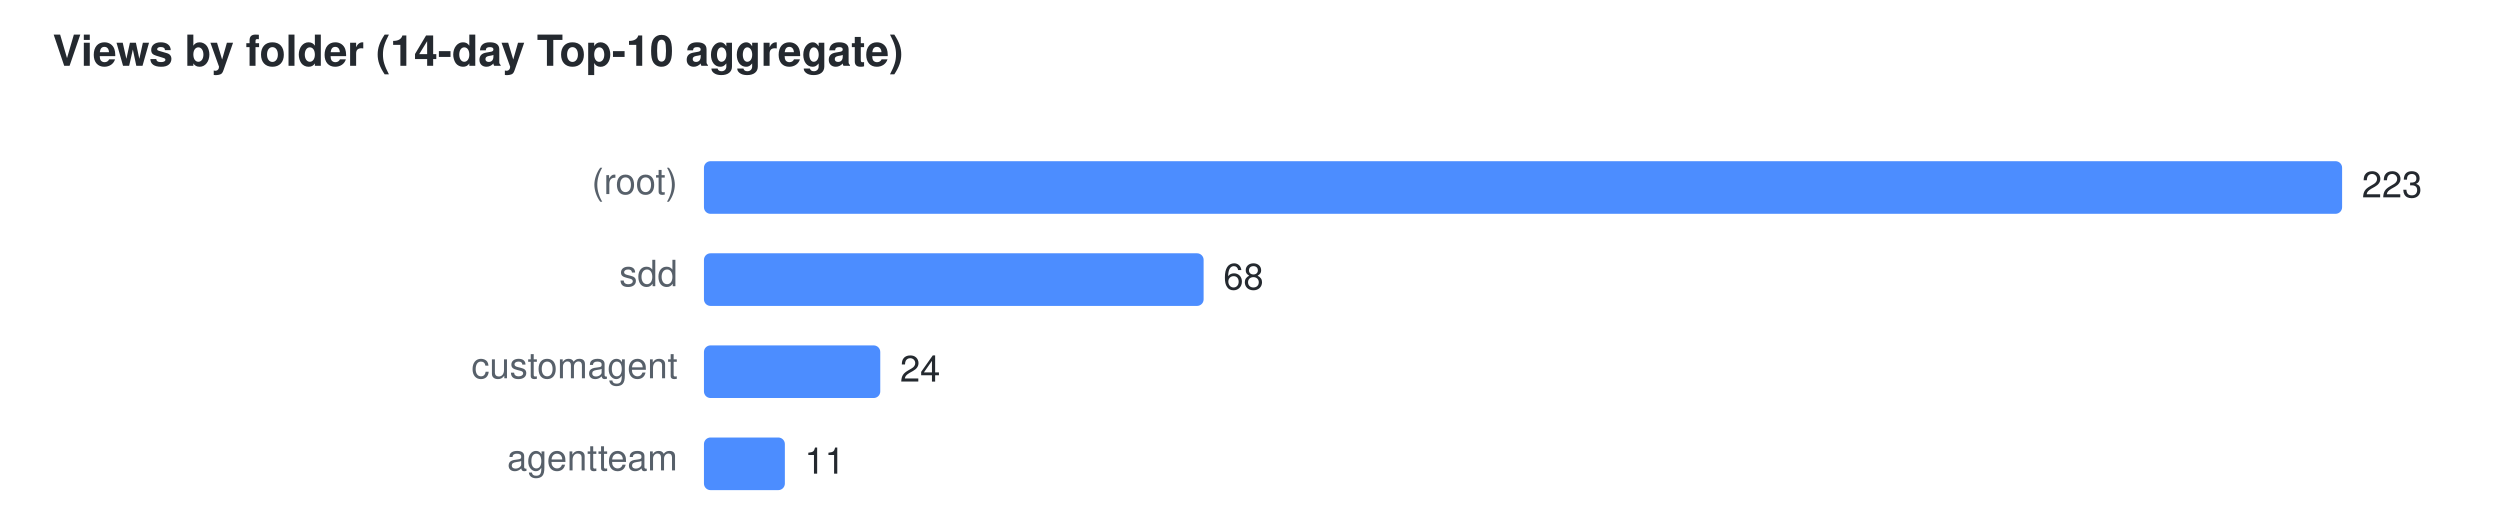
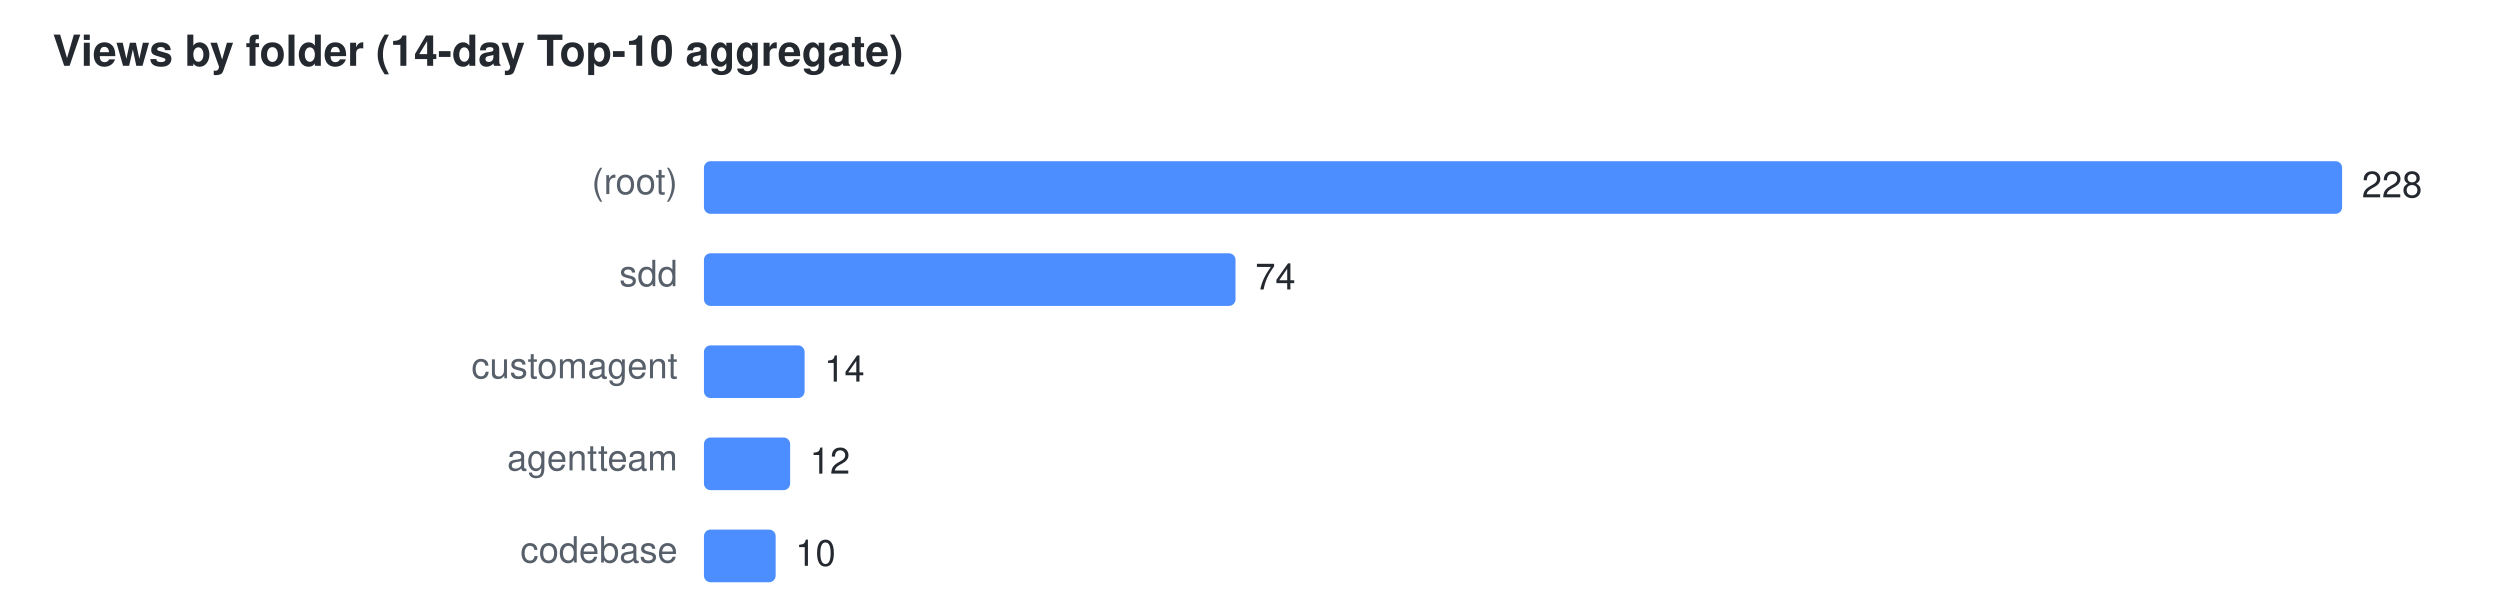
- <svg xmlns="http://www.w3.org/2000/svg" width="760" height="156" viewBox="0 0 760 156" font-family="Segoe UI,Helvetica,Arial,sans-serif" font-size="11">
+ <svg xmlns="http://www.w3.org/2000/svg" width="760" height="184" viewBox="0 0 760 184" font-family="Segoe UI,Helvetica,Arial,sans-serif" font-size="11">
  <text x="16" y="20" fill="#24292f" font-size="13" font-weight="600">Views by folder (14-day Top-10 aggregate)</text>
  <text x="206" y="59" text-anchor="end" fill="#57606a">(root)</text>
  <rect x="214" y="49" width="498.0" height="16" rx="2" fill="#4C8DFF" />
-   <text x="718.0" y="60" fill="#24292f">223</text>
+   <text x="718.0" y="60" fill="#24292f">228</text>
  <text x="206" y="87" text-anchor="end" fill="#57606a">sdd</text>
-   <rect x="214" y="77" width="151.9" height="16" rx="2" fill="#4C8DFF" />
-   <text x="371.9" y="88" fill="#24292f">68</text>
+   <rect x="214" y="77" width="161.6" height="16" rx="2" fill="#4C8DFF" />
+   <text x="381.6" y="88" fill="#24292f">74</text>
  <text x="206" y="115" text-anchor="end" fill="#57606a">customagent</text>
-   <rect x="214" y="105" width="53.6" height="16" rx="2" fill="#4C8DFF" />
-   <text x="273.6" y="116" fill="#24292f">24</text>
+   <rect x="214" y="105" width="30.6" height="16" rx="2" fill="#4C8DFF" />
+   <text x="250.6" y="116" fill="#24292f">14</text>
  <text x="206" y="143" text-anchor="end" fill="#57606a">agentteam</text>
-   <rect x="214" y="133" width="24.6" height="16" rx="2" fill="#4C8DFF" />
-   <text x="244.6" y="144" fill="#24292f">11</text>
+   <rect x="214" y="133" width="26.2" height="16" rx="2" fill="#4C8DFF" />
+   <text x="246.2" y="144" fill="#24292f">12</text>
+   <text x="206" y="171" text-anchor="end" fill="#57606a">codebase</text>
+   <rect x="214" y="161" width="21.8" height="16" rx="2" fill="#4C8DFF" />
+   <text x="241.8" y="172" fill="#24292f">10</text>
</svg>
